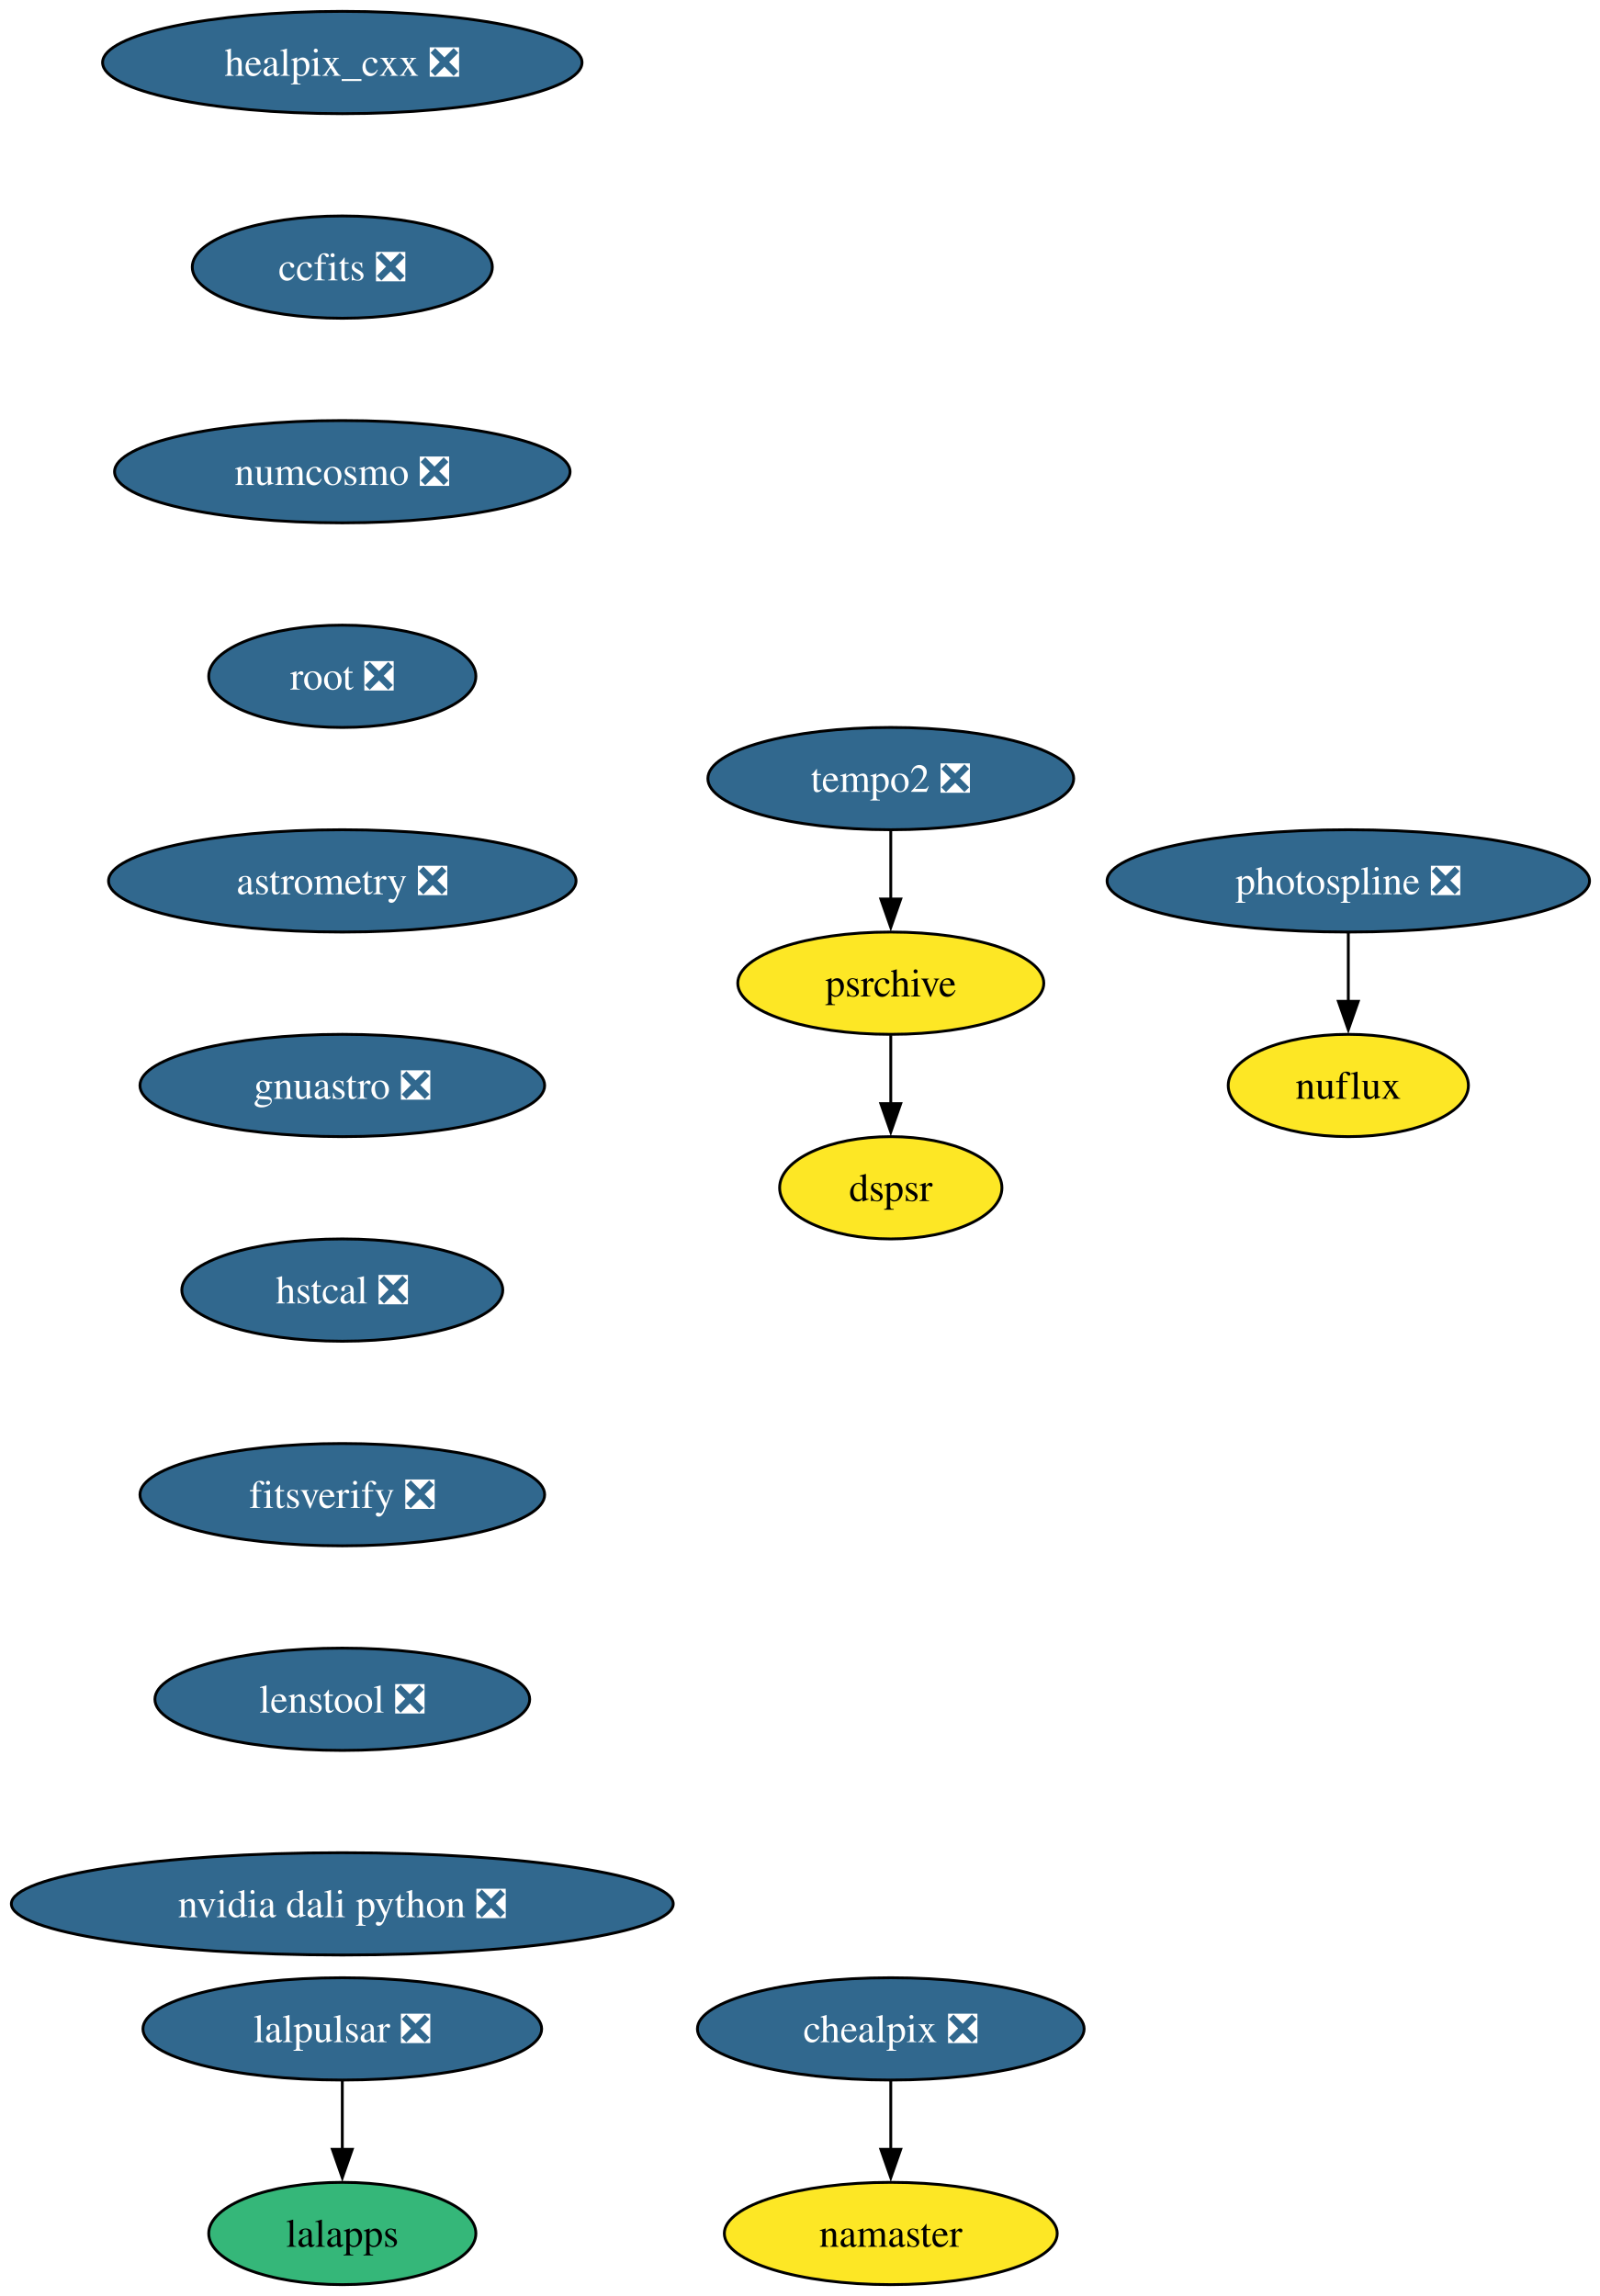
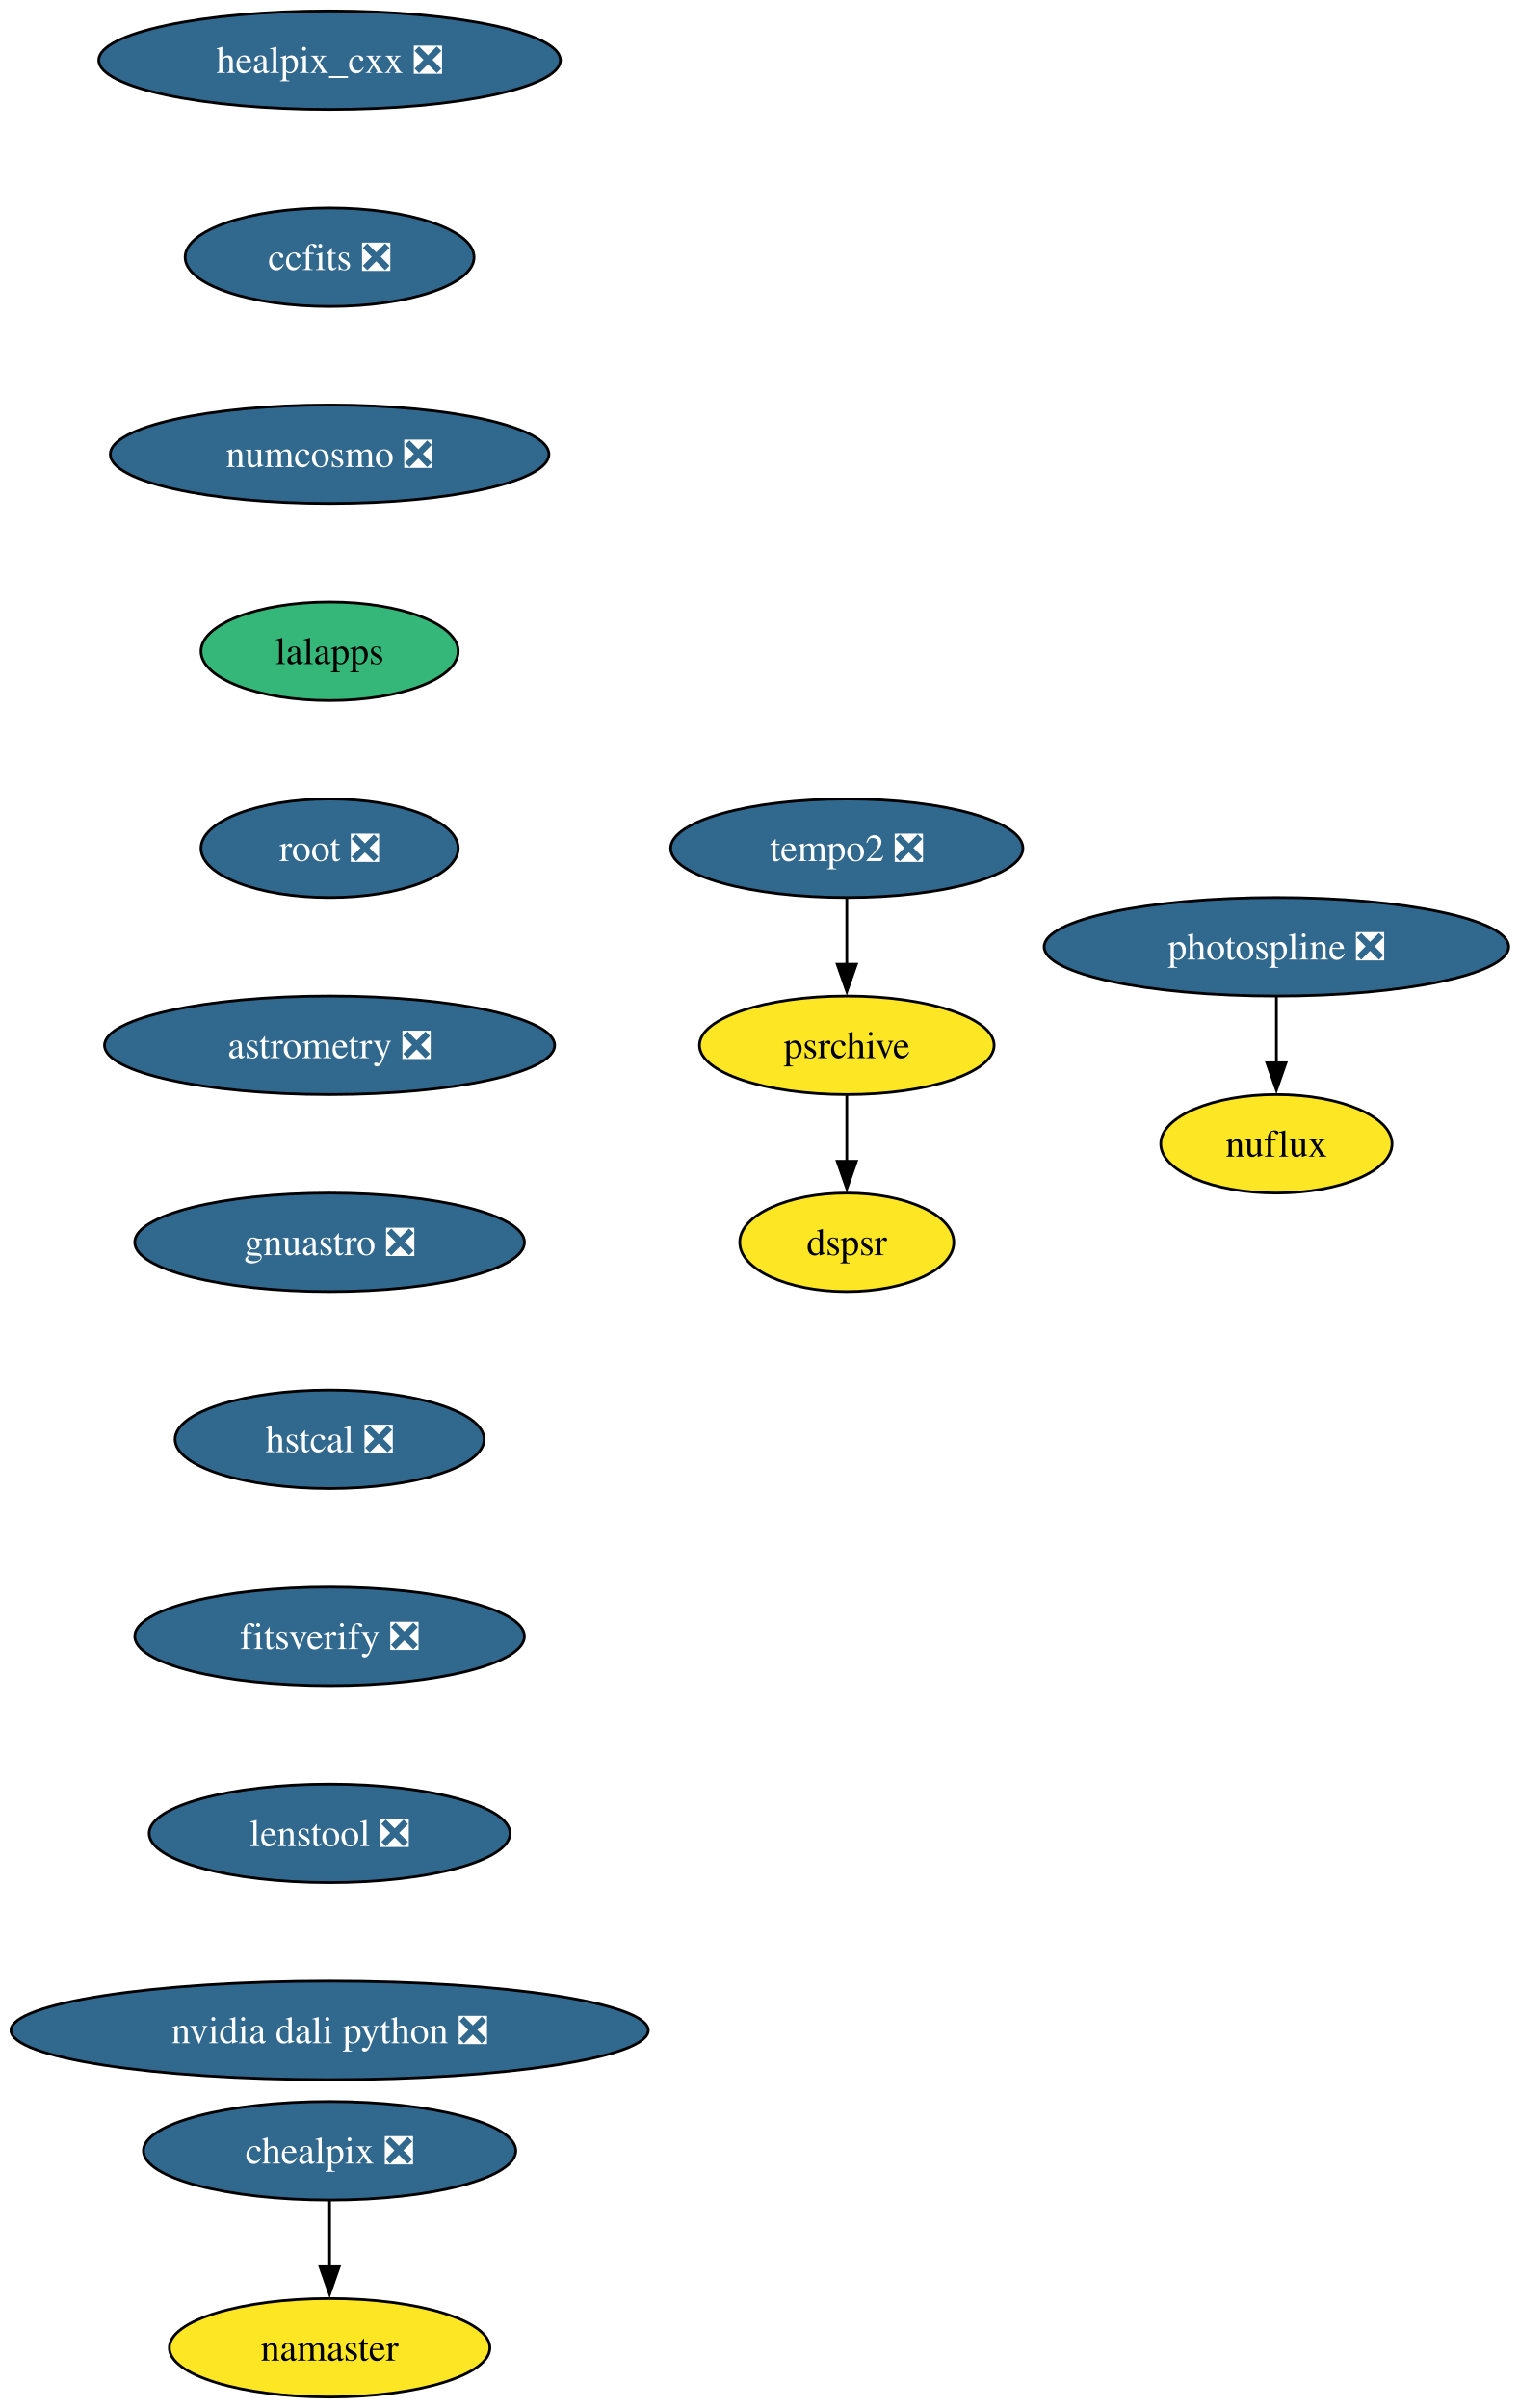
- <svg xmlns="http://www.w3.org/2000/svg" xmlns:xlink="http://www.w3.org/1999/xlink" width="563pt" height="808pt" viewBox="0.00 0.00 563.00 808.00">
-   <g id="graph0" class="graph" transform="scale(1 1) rotate(0) translate(4 804)">
-     <polygon fill="white" stroke="none" points="-4,4 -4,-804 559.33,-804 559.33,4 -4,4" />
+ <svg xmlns="http://www.w3.org/2000/svg" xmlns:xlink="http://www.w3.org/1999/xlink" width="555pt" height="880pt" viewBox="0.00 0.00 555.00 880.00">
+   <g id="graph0" class="graph" transform="scale(1 1) rotate(0) translate(4 876)">
+     <polygon fill="white" stroke="none" points="-4,4 -4,-876 551.33,-876 551.33,4 -4,4" />
    <g id="node1" class="node">
      <g id="a_node1">
        <a xlink:href="https://github.com/conda-forge/healpix_cxx-feedstock/pull/41" xlink:title="healpix_cxx ❎">
-           <ellipse fill="#31688e" stroke="black" cx="116.45" cy="-782" rx="84.35" ry="18" />
-           <text xml:space="preserve" text-anchor="middle" x="116.45" y="-777.33" font-family="Times,serif" font-size="14.00" fill="white">healpix_cxx ❎</text>
+           <ellipse fill="#31688e" stroke="black" cx="116.45" cy="-854" rx="84.35" ry="18" />
+           <text xml:space="preserve" text-anchor="middle" x="116.45" y="-849.33" font-family="Times,serif" font-size="14.00" fill="white">healpix_cxx ❎</text>
        </a>
      </g>
    </g>
    <g id="node2" class="node">
      <g id="a_node2">
        <a xlink:href="https://github.com/conda-forge/ccfits-feedstock/pull/21" xlink:title="ccfits ❎">
-           <ellipse fill="#31688e" stroke="black" cx="116.45" cy="-710" rx="52.79" ry="18" />
-           <text xml:space="preserve" text-anchor="middle" x="116.45" y="-705.33" font-family="Times,serif" font-size="14.00" fill="white">ccfits ❎</text>
+           <ellipse fill="#31688e" stroke="black" cx="116.45" cy="-782" rx="52.79" ry="18" />
+           <text xml:space="preserve" text-anchor="middle" x="116.45" y="-777.33" font-family="Times,serif" font-size="14.00" fill="white">ccfits ❎</text>
        </a>
      </g>
    </g>
    <g id="node3" class="node">
      <g id="a_node3">
        <a xlink:href="https://github.com/conda-forge/numcosmo-feedstock/pull/112" xlink:title="numcosmo ❎">
-           <ellipse fill="#31688e" stroke="black" cx="116.45" cy="-638" rx="80.14" ry="18" />
-           <text xml:space="preserve" text-anchor="middle" x="116.45" y="-633.33" font-family="Times,serif" font-size="14.00" fill="white">numcosmo ❎</text>
+           <ellipse fill="#31688e" stroke="black" cx="116.45" cy="-710" rx="80.14" ry="18" />
+           <text xml:space="preserve" text-anchor="middle" x="116.45" y="-705.33" font-family="Times,serif" font-size="14.00" fill="white">numcosmo ❎</text>
        </a>
      </g>
    </g>
    <g id="node4" class="node">
      <g id="a_node4">
+         <a xlink:href="https://github.com/conda-forge/lalapps-feedstock" xlink:title="lalapps">
+           <ellipse fill="#35b779" stroke="black" cx="116.45" cy="-638" rx="47" ry="18" />
+           <text xml:space="preserve" text-anchor="middle" x="116.45" y="-633.33" font-family="Times,serif" font-size="14.00">lalapps</text>
+         </a>
+       </g>
+     </g>
+     <g id="node7" class="node">
+       <g id="a_node7">
        <a xlink:href="https://github.com/conda-forge/root-feedstock/pull/348" xlink:title="root ❎">
          <ellipse fill="#31688e" stroke="black" cx="116.45" cy="-566" rx="47" ry="18" />
          <text xml:space="preserve" text-anchor="middle" x="116.45" y="-561.33" font-family="Times,serif" font-size="14.00" fill="white">root ❎</text>
        </a>
      </g>
    </g>
-     <g id="node9" class="node">
-       <g id="a_node9">
-         <a xlink:href="https://github.com/conda-forge/astrometry-feedstock/pull/66" xlink:title="astrometry ❎">
-           <ellipse fill="#31688e" stroke="black" cx="116.45" cy="-494" rx="82.25" ry="18" />
-           <text xml:space="preserve" text-anchor="middle" x="116.45" y="-489.32" font-family="Times,serif" font-size="14.00" fill="white">astrometry ❎</text>
-         </a>
-       </g>
-     </g>
    <g id="node5" class="node">
      <g id="a_node5">
-         <a xlink:href="https://github.com/conda-forge/lalpulsar-feedstock/pull/83" xlink:title="lalpulsar ❎">
-           <ellipse fill="#31688e" stroke="black" cx="116.45" cy="-90" rx="70.15" ry="18" />
-           <text xml:space="preserve" text-anchor="middle" x="116.45" y="-85.33" font-family="Times,serif" font-size="14.00" fill="white">lalpulsar ❎</text>
+         <a xlink:href="https://github.com/conda-forge/chealpix-feedstock/pull/19" xlink:title="chealpix ❎">
+           <ellipse fill="#31688e" stroke="black" cx="116.45" cy="-90" rx="68.04" ry="18" />
+           <text xml:space="preserve" text-anchor="middle" x="116.45" y="-85.33" font-family="Times,serif" font-size="14.00" fill="white">chealpix ❎</text>
        </a>
      </g>
    </g>
    <g id="node6" class="node">
      <g id="a_node6">
-         <a xlink:href="https://github.com/conda-forge/lalapps-feedstock" xlink:title="lalapps">
-           <ellipse fill="#35b779" stroke="black" cx="116.45" cy="-18" rx="47" ry="18" />
-           <text xml:space="preserve" text-anchor="middle" x="116.45" y="-13.32" font-family="Times,serif" font-size="14.00">lalapps</text>
+         <a xlink:href="https://github.com/conda-forge/namaster-feedstock" xlink:title="namaster">
+           <ellipse fill="#fde725" stroke="black" cx="116.45" cy="-18" rx="58.57" ry="18" />
+           <text xml:space="preserve" text-anchor="middle" x="116.45" y="-13.32" font-family="Times,serif" font-size="14.00">namaster</text>
        </a>
      </g>
    </g>
    <g id="edge4" class="edge">
      <path fill="none" stroke="black" d="M116.45,-71.7C116.45,-64.41 116.45,-55.73 116.45,-47.54" />
      <polygon fill="black" stroke="black" points="119.95,-47.62 116.45,-37.62 112.95,-47.62 119.95,-47.62" />
    </g>
-     <g id="node7" class="node">
-       <g id="a_node7">
-         <a xlink:href="https://github.com/conda-forge/chealpix-feedstock/pull/19" xlink:title="chealpix ❎">
-           <ellipse fill="#31688e" stroke="black" cx="309.45" cy="-90" rx="68.04" ry="18" />
-           <text xml:space="preserve" text-anchor="middle" x="309.45" y="-85.33" font-family="Times,serif" font-size="14.00" fill="white">chealpix ❎</text>
+     <g id="node8" class="node">
+       <g id="a_node8">
+         <a xlink:href="https://github.com/conda-forge/astrometry-feedstock/pull/66" xlink:title="astrometry ❎">
+           <ellipse fill="#31688e" stroke="black" cx="116.45" cy="-494" rx="82.25" ry="18" />
+           <text xml:space="preserve" text-anchor="middle" x="116.45" y="-489.32" font-family="Times,serif" font-size="14.00" fill="white">astrometry ❎</text>
        </a>
      </g>
    </g>
-     <g id="node8" class="node">
-       <g id="a_node8">
-         <a xlink:href="https://github.com/conda-forge/namaster-feedstock" xlink:title="namaster">
-           <ellipse fill="#fde725" stroke="black" cx="309.45" cy="-18" rx="58.57" ry="18" />
-           <text xml:space="preserve" text-anchor="middle" x="309.45" y="-13.32" font-family="Times,serif" font-size="14.00">namaster</text>
-         </a>
-       </g>
-     </g>
-     <g id="edge5" class="edge">
-       <path fill="none" stroke="black" d="M309.45,-71.7C309.45,-64.41 309.45,-55.73 309.45,-47.54" />
-       <polygon fill="black" stroke="black" points="312.95,-47.62 309.45,-37.62 305.95,-47.62 312.95,-47.62" />
-     </g>
-     <g id="node12" class="node">
-       <g id="a_node12">
+     <g id="node11" class="node">
+       <g id="a_node11">
        <a xlink:href="https://github.com/conda-forge/gnuastro-feedstock/pull/59" xlink:title="gnuastro ❎">
          <ellipse fill="#31688e" stroke="black" cx="116.45" cy="-422" rx="71.2" ry="18" />
          <text xml:space="preserve" text-anchor="middle" x="116.45" y="-417.32" font-family="Times,serif" font-size="14.00" fill="white">gnuastro ❎</text>
        </a>
      </g>
    </g>
-     <g id="node10" class="node">
-       <g id="a_node10">
+     <g id="node9" class="node">
+       <g id="a_node9">
        <a xlink:href="https://github.com/conda-forge/photospline-feedstock/pull/52" xlink:title="photospline ❎">
-           <ellipse fill="#31688e" stroke="black" cx="470.45" cy="-494" rx="84.88" ry="18" />
-           <text xml:space="preserve" text-anchor="middle" x="470.45" y="-489.32" font-family="Times,serif" font-size="14.00" fill="white">photospline ❎</text>
+           <ellipse fill="#31688e" stroke="black" cx="462.45" cy="-530" rx="84.88" ry="18" />
+           <text xml:space="preserve" text-anchor="middle" x="462.45" y="-525.33" font-family="Times,serif" font-size="14.00" fill="white">photospline ❎</text>
        </a>
      </g>
    </g>
-     <g id="node11" class="node">
-       <g id="a_node11">
+     <g id="node10" class="node">
+       <g id="a_node10">
        <a xlink:href="https://github.com/conda-forge/nuflux-feedstock" xlink:title="nuflux">
-           <ellipse fill="#fde725" stroke="black" cx="470.45" cy="-422" rx="42.26" ry="18" />
-           <text xml:space="preserve" text-anchor="middle" x="470.45" y="-417.32" font-family="Times,serif" font-size="14.00">nuflux</text>
+           <ellipse fill="#fde725" stroke="black" cx="462.45" cy="-458" rx="42.26" ry="18" />
+           <text xml:space="preserve" text-anchor="middle" x="462.45" y="-453.32" font-family="Times,serif" font-size="14.00">nuflux</text>
        </a>
      </g>
    </g>
    <g id="edge7" class="edge">
-       <path fill="none" stroke="black" d="M470.45,-475.7C470.45,-468.41 470.45,-459.73 470.45,-451.54" />
-       <polygon fill="black" stroke="black" points="473.95,-451.62 470.45,-441.62 466.95,-451.62 473.95,-451.62" />
+       <path fill="none" stroke="black" d="M462.45,-511.7C462.45,-504.41 462.45,-495.73 462.45,-487.54" />
+       <polygon fill="black" stroke="black" points="465.95,-487.62 462.45,-477.62 458.95,-487.62 465.95,-487.62" />
    </g>
-     <g id="node13" class="node">
-       <g id="a_node13">
+     <g id="node12" class="node">
+       <g id="a_node12">
        <a xlink:href="https://github.com/conda-forge/hstcal-feedstock/pull/43" xlink:title="hstcal ❎">
          <ellipse fill="#31688e" stroke="black" cx="116.45" cy="-350" rx="56.47" ry="18" />
          <text xml:space="preserve" text-anchor="middle" x="116.45" y="-345.32" font-family="Times,serif" font-size="14.00" fill="white">hstcal ❎</text>
        </a>
      </g>
    </g>
-     <g id="node17" class="node">
-       <g id="a_node17">
+     <g id="node16" class="node">
+       <g id="a_node16">
        <a xlink:href="https://github.com/conda-forge/fitsverify-feedstock/pull/29" xlink:title="fitsverify ❎">
          <ellipse fill="#31688e" stroke="black" cx="116.45" cy="-278" rx="71.2" ry="18" />
          <text xml:space="preserve" text-anchor="middle" x="116.45" y="-273.32" font-family="Times,serif" font-size="14.00" fill="white">fitsverify ❎</text>
        </a>
      </g>
    </g>
-     <g id="node14" class="node">
-       <g id="a_node14">
+     <g id="node13" class="node">
+       <g id="a_node13">
        <a xlink:href="https://github.com/conda-forge/tempo2-feedstock/pull/44" xlink:title="tempo2 ❎">
-           <ellipse fill="#31688e" stroke="black" cx="309.45" cy="-530" rx="64.36" ry="18" />
-           <text xml:space="preserve" text-anchor="middle" x="309.45" y="-525.33" font-family="Times,serif" font-size="14.00" fill="white">tempo2 ❎</text>
+           <ellipse fill="#31688e" stroke="black" cx="305.45" cy="-566" rx="64.36" ry="18" />
+           <text xml:space="preserve" text-anchor="middle" x="305.45" y="-561.33" font-family="Times,serif" font-size="14.00" fill="white">tempo2 ❎</text>
        </a>
      </g>
    </g>
-     <g id="node15" class="node">
-       <g id="a_node15">
+     <g id="node14" class="node">
+       <g id="a_node14">
        <a xlink:href="https://github.com/conda-forge/psrchive-feedstock" xlink:title="psrchive">
-           <ellipse fill="#fde725" stroke="black" cx="309.45" cy="-458" rx="53.84" ry="18" />
-           <text xml:space="preserve" text-anchor="middle" x="309.45" y="-453.32" font-family="Times,serif" font-size="14.00">psrchive</text>
+           <ellipse fill="#fde725" stroke="black" cx="305.45" cy="-494" rx="53.84" ry="18" />
+           <text xml:space="preserve" text-anchor="middle" x="305.45" y="-489.32" font-family="Times,serif" font-size="14.00">psrchive</text>
        </a>
      </g>
    </g>
    <g id="edge10" class="edge">
-       <path fill="none" stroke="black" d="M309.45,-511.7C309.45,-504.41 309.45,-495.73 309.45,-487.54" />
-       <polygon fill="black" stroke="black" points="312.95,-487.62 309.45,-477.62 305.95,-487.62 312.95,-487.62" />
+       <path fill="none" stroke="black" d="M305.45,-547.7C305.45,-540.41 305.45,-531.73 305.45,-523.54" />
+       <polygon fill="black" stroke="black" points="308.95,-523.62 305.45,-513.62 301.95,-523.62 308.95,-523.62" />
    </g>
-     <g id="node16" class="node">
-       <g id="a_node16">
+     <g id="node15" class="node">
+       <g id="a_node15">
        <a xlink:href="https://github.com/conda-forge/dspsr-feedstock" xlink:title="dspsr">
-           <ellipse fill="#fde725" stroke="black" cx="309.45" cy="-386" rx="39.11" ry="18" />
-           <text xml:space="preserve" text-anchor="middle" x="309.45" y="-381.32" font-family="Times,serif" font-size="14.00">dspsr</text>
+           <ellipse fill="#fde725" stroke="black" cx="305.45" cy="-422" rx="39.11" ry="18" />
+           <text xml:space="preserve" text-anchor="middle" x="305.45" y="-417.32" font-family="Times,serif" font-size="14.00">dspsr</text>
        </a>
      </g>
    </g>
    <g id="edge11" class="edge">
-       <path fill="none" stroke="black" d="M309.45,-439.7C309.45,-432.41 309.45,-423.73 309.45,-415.54" />
-       <polygon fill="black" stroke="black" points="312.95,-415.62 309.45,-405.62 305.95,-415.62 312.95,-415.62" />
+       <path fill="none" stroke="black" d="M305.45,-475.7C305.45,-468.41 305.45,-459.73 305.45,-451.54" />
+       <polygon fill="black" stroke="black" points="308.95,-451.62 305.45,-441.62 301.95,-451.62 308.95,-451.62" />
    </g>
-     <g id="node18" class="node">
-       <g id="a_node18">
+     <g id="node17" class="node">
+       <g id="a_node17">
        <a xlink:href="https://github.com/conda-forge/lenstool-feedstock/pull/43" xlink:title="lenstool ❎">
          <ellipse fill="#31688e" stroke="black" cx="116.45" cy="-206" rx="65.94" ry="18" />
          <text xml:space="preserve" text-anchor="middle" x="116.45" y="-201.33" font-family="Times,serif" font-size="14.00" fill="white">lenstool ❎</text>
        </a>
      </g>
    </g>
-     <g id="node19" class="node">
-       <g id="a_node19">
+     <g id="node18" class="node">
+       <g id="a_node18">
        <a xlink:href="https://github.com/conda-forge/nvidia-dali-python-feedstock/pull/68" xlink:title="nvidia dali python ❎">
          <ellipse fill="#31688e" stroke="black" cx="116.45" cy="-134" rx="116.45" ry="18" />
          <text xml:space="preserve" text-anchor="middle" x="116.45" y="-129.32" font-family="Times,serif" font-size="14.00" fill="white">nvidia dali python ❎</text>
        </a>
      </g>
    </g>
  </g>
</svg>
